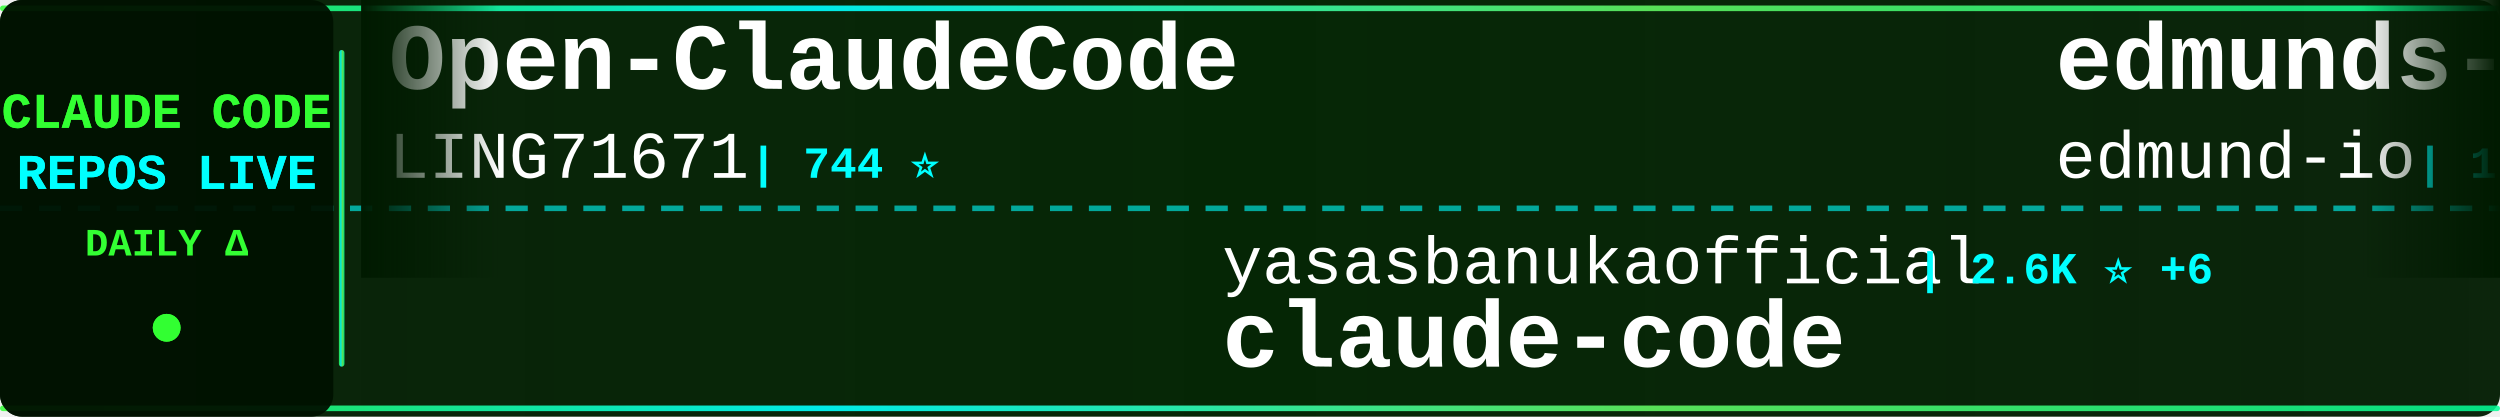
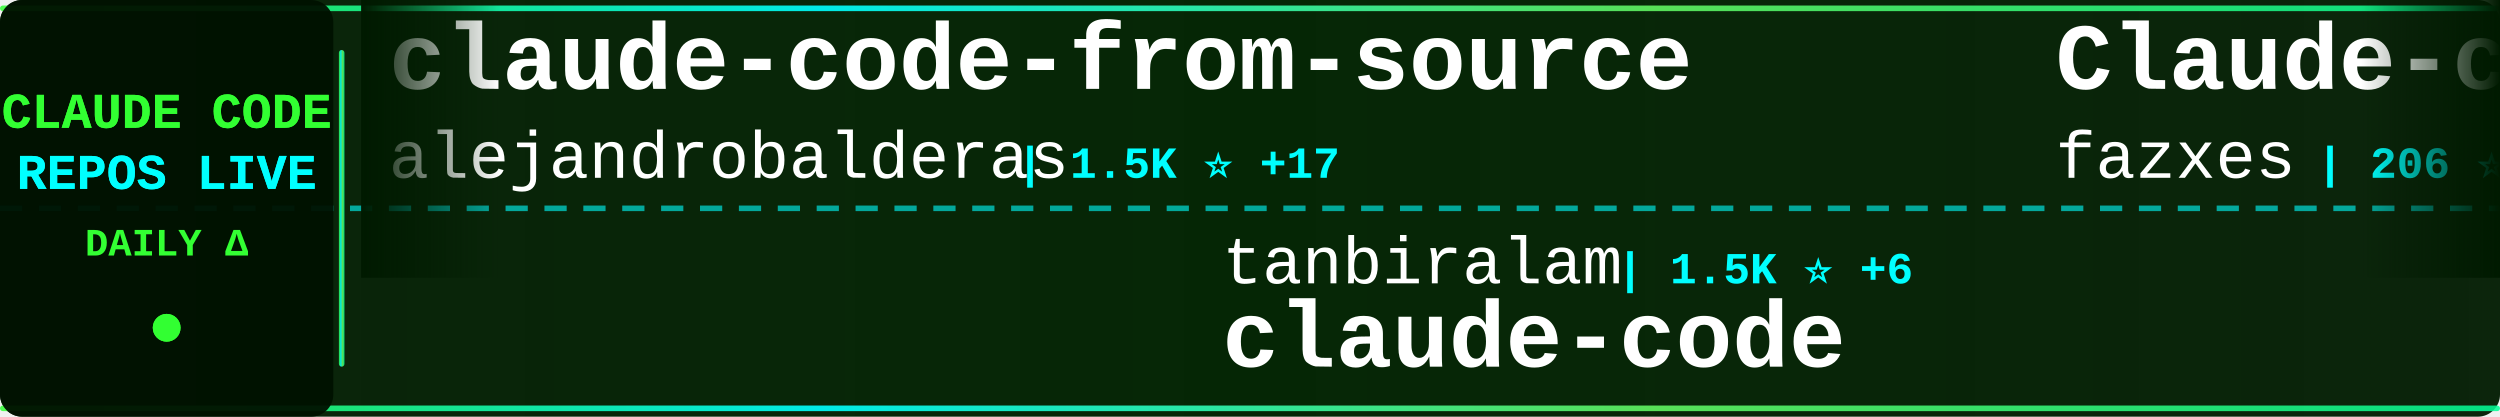
<svg xmlns="http://www.w3.org/2000/svg" width="900" height="150">
  <defs>
    <linearGradient id="tickerBg" x1="0%" y1="0%" x2="100%" y2="0%">
      <stop offset="0%" style="stop-color:#001a00;stop-opacity:0.95" />
      <stop offset="50%" style="stop-color:#002200;stop-opacity:0.98" />
      <stop offset="100%" style="stop-color:#001a00;stop-opacity:0.95" />
    </linearGradient>
    <linearGradient id="borderGrad" x1="0%" y1="0%" x2="100%" y2="0%">
      <stop offset="0%" style="stop-color:#33ff33;stop-opacity:0.85">
        <animate attributeName="stop-opacity" values="0.85;1;0.85" dur="2s" repeatCount="indefinite" />
      </stop>
      <stop offset="33%" style="stop-color:#00ffff;stop-opacity:0.9">
        <animate attributeName="stop-opacity" values="0.9;1;0.9" dur="2.2s" repeatCount="indefinite" />
      </stop>
      <stop offset="66%" style="stop-color:#66ff66;stop-opacity:0.85">
        <animate attributeName="stop-opacity" values="0.85;1;0.85" dur="1.8s" repeatCount="indefinite" />
      </stop>
      <stop offset="100%" style="stop-color:#00ff99;stop-opacity:0.85">
        <animate attributeName="stop-opacity" values="0.85;1;0.85" dur="2s" repeatCount="indefinite" />
      </stop>
    </linearGradient>
    <filter id="textGlow">
      <feGaussianBlur stdDeviation="0.1" result="coloredBlur" />
      <feMerge>
        <feMergeNode in="coloredBlur" />
        <feMergeNode in="SourceGraphic" />
      </feMerge>
    </filter>
    <filter id="metricGlow">
      <feGaussianBlur stdDeviation="0.2" result="coloredBlur" />
      <feMerge>
        <feMergeNode in="coloredBlur" />
        <feMergeNode in="SourceGraphic" />
      </feMerge>
    </filter>
    <linearGradient id="leftFade" x1="0%" y1="0%" x2="100%" y2="0%">
      <stop offset="0%" style="stop-color:#001a00;stop-opacity:1" />
      <stop offset="100%" style="stop-color:#001a00;stop-opacity:0" />
    </linearGradient>
    <linearGradient id="rightFade" x1="0%" y1="0%" x2="100%" y2="0%">
      <stop offset="0%" style="stop-color:#001a00;stop-opacity:0" />
      <stop offset="100%" style="stop-color:#001a00;stop-opacity:1" />
    </linearGradient>
  </defs>
  <rect width="900" height="150" fill="url(#tickerBg)" rx="8" />
  <rect x="0" y="2" width="900" height="2" fill="url(#borderGrad)" rx="1" />
  <rect x="0" y="146" width="900" height="2" fill="url(#borderGrad)" rx="1" />
  <line x1="0" y1="75" x2="900" y2="75" stroke="#00ffff" stroke-width="2" stroke-dasharray="8 6" opacity="0.6" />
  <rect x="0" y="0" width="120" height="150" fill="#001100" opacity="0.95" rx="8" />
  <text x="60" y="46" font-family="'Courier New', monospace" font-size="18" font-weight="bold" fill="#33ff33" text-anchor="middle" filter="url(#textGlow)">
    CLAUDE CODE
  </text>
  <text x="60" y="68" font-family="'Courier New', monospace" font-size="18" font-weight="bold" fill="#00ffff" text-anchor="middle" filter="url(#textGlow)">
    REPOS LIVE
  </text>
  <text x="60" y="92" font-family="'Courier New', monospace" font-size="14" font-weight="bold" fill="#33ff33" text-anchor="middle">
    DAILY Δ
  </text>
  <circle cx="60" cy="118" r="5" fill="#33ff33" filter="url(#metricGlow)">
    <animate attributeName="r" values="4;6;4" dur="1.5s" repeatCount="indefinite" />
    <animate attributeName="opacity" values="0.6;1;0.6" dur="1.5s" repeatCount="indefinite" />
  </circle>
  <rect x="122" y="18" width="2" height="114" fill="url(#borderGrad)" rx="1" />
  <clipPath id="tickerClip">
    <rect x="130" y="0" width="770" height="150" />
  </clipPath>
  <g clip-path="url(#tickerClip)">
    <g id="tickerItems">
      <animateTransform attributeName="transform" attributeType="XML" type="translate" from="0 0" to="-3000 0" dur="54s" repeatCount="indefinite" />
      <g transform="translate(0, 0)">
-         <text x="140" y="32" font-family="'Courier New', monospace" font-size="34" font-weight="bold" fill="#ffffff">Open-ClaudeCode</text>
-         <text x="140" y="64" font-family="'Courier New', monospace" font-size="24" font-weight="normal" fill="#ffffff" opacity="1.0">LING71671</text>
-         <text x="270" y="64" font-family="'Courier New', monospace" font-size="16" font-weight="bold" fill="#00ffff"> | 744 ⭐</text>
+         <text x="140" y="32" font-family="'Courier New', monospace" font-size="34" font-weight="bold" fill="#ffffff">claude-code-from-source</text>
+         <text x="140" y="64" font-family="'Courier New', monospace" font-size="24" font-weight="normal" fill="#ffffff" opacity="1.0">alejandrobalderas</text>
+         <text x="366" y="64" font-family="'Courier New', monospace" font-size="16" font-weight="bold" fill="#00ffff"> | 1.5K ⭐ +17</text>
      </g>
      <g transform="translate(300, 0)">
-         <text x="140" y="102" font-family="'Courier New', monospace" font-size="24" font-weight="normal" fill="#ffffff" opacity="1.0">yasasbanukaofficial</text>
-         <text x="390" y="102" font-family="'Courier New', monospace" font-size="16" font-weight="bold" fill="#00ffff"> | 2.6K ⭐ +6</text>
+         <text x="140" y="102" font-family="'Courier New', monospace" font-size="24" font-weight="normal" fill="#ffffff" opacity="1.0">tanbiralam</text>
+         <text x="282" y="102" font-family="'Courier New', monospace" font-size="16" font-weight="bold" fill="#00ffff"> | 1.5K ⭐ +6</text>
        <text x="140" y="132" font-family="'Courier New', monospace" font-size="34" font-weight="bold" fill="#ffffff">claude-code</text>
      </g>
      <g transform="translate(600, 0)">
-         <text x="140" y="32" font-family="'Courier New', monospace" font-size="34" font-weight="bold" fill="#ffffff">edmunds-claude-code</text>
-         <text x="140" y="64" font-family="'Courier New', monospace" font-size="24" font-weight="normal" fill="#ffffff" opacity="1.0">edmund-io</text>
-         <text x="270" y="64" font-family="'Courier New', monospace" font-size="16" font-weight="bold" fill="#00ffff"> | 1.4K ⭐ +1</text>
+         <text x="140" y="32" font-family="'Courier New', monospace" font-size="34" font-weight="bold" fill="#ffffff">Claude-code</text>
+         <text x="140" y="64" font-family="'Courier New', monospace" font-size="24" font-weight="normal" fill="#ffffff" opacity="1.0">fazxes</text>
+         <text x="234" y="64" font-family="'Courier New', monospace" font-size="16" font-weight="bold" fill="#00ffff"> | 206 ⭐</text>
      </g>
      <g transform="translate(900, 0)">
-         <text x="140" y="102" font-family="'Courier New', monospace" font-size="24" font-weight="normal" fill="#ffffff" opacity="1.0">T-Lab-CUHKSZ</text>
-         <text x="306" y="102" font-family="'Courier New', monospace" font-size="16" font-weight="bold" fill="#00ffff"> | 288 ⭐ -1</text>
-         <text x="140" y="132" font-family="'Courier New', monospace" font-size="34" font-weight="bold" fill="#ffffff">claude-code</text>
+         <text x="140" y="102" font-family="'Courier New', monospace" font-size="24" font-weight="normal" fill="#ffffff" opacity="1.0">JrCx7scC</text>
+         <text x="258" y="102" font-family="'Courier New', monospace" font-size="16" font-weight="bold" fill="#00ffff"> | 342 ⭐ +1</text>
+         <text x="140" y="132" font-family="'Courier New', monospace" font-size="34" font-weight="bold" fill="#ffffff">claude-code-source</text>
      </g>
      <g transform="translate(1200, 0)">
-         <text x="140" y="32" font-family="'Courier New', monospace" font-size="34" font-weight="bold" fill="#ffffff">claude-code-infrastructu...</text>
-         <text x="140" y="64" font-family="'Courier New', monospace" font-size="24" font-weight="normal" fill="#ffffff" opacity="1.0">diet103</text>
-         <text x="246" y="64" font-family="'Courier New', monospace" font-size="16" font-weight="bold" fill="#00ffff"> | 9.5K ⭐</text>
+         <text x="140" y="32" font-family="'Courier New', monospace" font-size="34" font-weight="bold" fill="#ffffff">ralph-claude-code</text>
+         <text x="140" y="64" font-family="'Courier New', monospace" font-size="24" font-weight="normal" fill="#ffffff" opacity="1.0">frankbria</text>
+         <text x="270" y="64" font-family="'Courier New', monospace" font-size="16" font-weight="bold" fill="#00ffff"> | 8.7K ⭐ +6</text>
      </g>
      <g transform="translate(1500, 0)">
-         <text x="140" y="102" font-family="'Courier New', monospace" font-size="24" font-weight="normal" fill="#ffffff" opacity="1.0">wanshuiyin</text>
-         <text x="282" y="102" font-family="'Courier New', monospace" font-size="16" font-weight="bold" fill="#00ffff"> | 6.7K ⭐ +5</text>
-         <text x="140" y="132" font-family="'Courier New', monospace" font-size="34" font-weight="bold" fill="#ffffff">Auto-claude-code-researc...</text>
+         <text x="140" y="102" font-family="'Courier New', monospace" font-size="24" font-weight="normal" fill="#ffffff" opacity="1.0">shanraisshan</text>
+         <text x="306" y="102" font-family="'Courier New', monospace" font-size="16" font-weight="bold" fill="#00ffff"> | 45.2K ⭐ +215</text>
+         <text x="140" y="132" font-family="'Courier New', monospace" font-size="34" font-weight="bold" fill="#ffffff">claude-code-best-practic...</text>
      </g>
      <g transform="translate(1800, 0)">
-         <text x="140" y="32" font-family="'Courier New', monospace" font-size="34" font-weight="bold" fill="#ffffff">claude-code</text>
-         <text x="140" y="64" font-family="'Courier New', monospace" font-size="24" font-weight="normal" fill="#ffffff" opacity="1.0">alex000kim</text>
-         <text x="282" y="64" font-family="'Courier New', monospace" font-size="16" font-weight="bold" fill="#00ffff"> | 213 ⭐</text>
+         <text x="140" y="32" font-family="'Courier New', monospace" font-size="34" font-weight="bold" fill="#ffffff">gstack</text>
+         <text x="140" y="64" font-family="'Courier New', monospace" font-size="24" font-weight="normal" fill="#ffffff" opacity="1.0">garrytan</text>
+         <text x="258" y="64" font-family="'Courier New', monospace" font-size="16" font-weight="bold" fill="#00ffff"> | 73.5K ⭐ +216</text>
      </g>
      <g transform="translate(2100, 0)">
-         <text x="140" y="102" font-family="'Courier New', monospace" font-size="24" font-weight="normal" fill="#ffffff" opacity="1.0">KimYx0207</text>
-         <text x="270" y="102" font-family="'Courier New', monospace" font-size="16" font-weight="bold" fill="#00ffff"> | 3.3K ⭐ +2</text>
-         <text x="140" y="132" font-family="'Courier New', monospace" font-size="34" font-weight="bold" fill="#ffffff">Claude-Code-x-OpenClaw-G...</text>
+         <text x="140" y="102" font-family="'Courier New', monospace" font-size="24" font-weight="normal" fill="#ffffff" opacity="1.0">anthropics</text>
+         <text x="282" y="102" font-family="'Courier New', monospace" font-size="16" font-weight="bold" fill="#00ffff"> | 795 ⭐</text>
+         <text x="140" y="132" font-family="'Courier New', monospace" font-size="34" font-weight="bold" fill="#ffffff">claude-code-base-action</text>
      </g>
      <g transform="translate(2400, 0)">
-         <text x="140" y="32" font-family="'Courier New', monospace" font-size="34" font-weight="bold" fill="#ffffff">claude-code-analysis</text>
-         <text x="140" y="64" font-family="'Courier New', monospace" font-size="24" font-weight="normal" fill="#ffffff" opacity="1.0">liuup</text>
-         <text x="222" y="64" font-family="'Courier New', monospace" font-size="16" font-weight="bold" fill="#00ffff"> | 1.6K ⭐ +1</text>
+         <text x="140" y="32" font-family="'Courier New', monospace" font-size="34" font-weight="bold" fill="#ffffff">skills</text>
+         <text x="140" y="64" font-family="'Courier New', monospace" font-size="24" font-weight="normal" fill="#ffffff" opacity="1.0">anthropics</text>
+         <text x="282" y="64" font-family="'Courier New', monospace" font-size="16" font-weight="bold" fill="#00ffff"> | 118.3K ⭐ +296</text>
      </g>
      <g transform="translate(2700, 0)">
-         <text x="140" y="102" font-family="'Courier New', monospace" font-size="24" font-weight="normal" fill="#ffffff" opacity="1.0">fazxes</text>
-         <text x="234" y="102" font-family="'Courier New', monospace" font-size="16" font-weight="bold" fill="#00ffff"> | 206 ⭐</text>
-         <text x="140" y="132" font-family="'Courier New', monospace" font-size="34" font-weight="bold" fill="#ffffff">Claude-code</text>
+         <text x="140" y="102" font-family="'Courier New', monospace" font-size="24" font-weight="normal" fill="#ffffff" opacity="1.0">router-for-me</text>
+         <text x="318" y="102" font-family="'Courier New', monospace" font-size="16" font-weight="bold" fill="#00ffff"> | 26.4K ⭐ +117</text>
+         <text x="140" y="132" font-family="'Courier New', monospace" font-size="34" font-weight="bold" fill="#ffffff">CLIProxyAPI</text>
      </g>
      <g transform="translate(3000, 0)">
-         <text x="140" y="32" font-family="'Courier New', monospace" font-size="34" font-weight="bold" fill="#ffffff">Open-ClaudeCode</text>
-         <text x="140" y="64" font-family="'Courier New', monospace" font-size="24" font-weight="normal" fill="#ffffff" opacity="1.0">LING71671</text>
-         <text x="270" y="64" font-family="'Courier New', monospace" font-size="16" font-weight="bold" fill="#00ffff"> | 744 ⭐</text>
+         <text x="140" y="32" font-family="'Courier New', monospace" font-size="34" font-weight="bold" fill="#ffffff">claude-code-from-source</text>
+         <text x="140" y="64" font-family="'Courier New', monospace" font-size="24" font-weight="normal" fill="#ffffff" opacity="1.0">alejandrobalderas</text>
+         <text x="366" y="64" font-family="'Courier New', monospace" font-size="16" font-weight="bold" fill="#00ffff"> | 1.5K ⭐ +17</text>
      </g>
      <g transform="translate(3300, 0)">
-         <text x="140" y="102" font-family="'Courier New', monospace" font-size="24" font-weight="normal" fill="#ffffff" opacity="1.0">yasasbanukaofficial</text>
-         <text x="390" y="102" font-family="'Courier New', monospace" font-size="16" font-weight="bold" fill="#00ffff"> | 2.6K ⭐ +6</text>
+         <text x="140" y="102" font-family="'Courier New', monospace" font-size="24" font-weight="normal" fill="#ffffff" opacity="1.0">tanbiralam</text>
+         <text x="282" y="102" font-family="'Courier New', monospace" font-size="16" font-weight="bold" fill="#00ffff"> | 1.5K ⭐ +6</text>
        <text x="140" y="132" font-family="'Courier New', monospace" font-size="34" font-weight="bold" fill="#ffffff">claude-code</text>
      </g>
      <g transform="translate(3600, 0)">
-         <text x="140" y="32" font-family="'Courier New', monospace" font-size="34" font-weight="bold" fill="#ffffff">edmunds-claude-code</text>
-         <text x="140" y="64" font-family="'Courier New', monospace" font-size="24" font-weight="normal" fill="#ffffff" opacity="1.0">edmund-io</text>
-         <text x="270" y="64" font-family="'Courier New', monospace" font-size="16" font-weight="bold" fill="#00ffff"> | 1.4K ⭐ +1</text>
+         <text x="140" y="32" font-family="'Courier New', monospace" font-size="34" font-weight="bold" fill="#ffffff">Claude-code</text>
+         <text x="140" y="64" font-family="'Courier New', monospace" font-size="24" font-weight="normal" fill="#ffffff" opacity="1.0">fazxes</text>
+         <text x="234" y="64" font-family="'Courier New', monospace" font-size="16" font-weight="bold" fill="#00ffff"> | 206 ⭐</text>
      </g>
      <g transform="translate(3900, 0)">
-         <text x="140" y="102" font-family="'Courier New', monospace" font-size="24" font-weight="normal" fill="#ffffff" opacity="1.0">T-Lab-CUHKSZ</text>
-         <text x="306" y="102" font-family="'Courier New', monospace" font-size="16" font-weight="bold" fill="#00ffff"> | 288 ⭐ -1</text>
-         <text x="140" y="132" font-family="'Courier New', monospace" font-size="34" font-weight="bold" fill="#ffffff">claude-code</text>
+         <text x="140" y="102" font-family="'Courier New', monospace" font-size="24" font-weight="normal" fill="#ffffff" opacity="1.0">JrCx7scC</text>
+         <text x="258" y="102" font-family="'Courier New', monospace" font-size="16" font-weight="bold" fill="#00ffff"> | 342 ⭐ +1</text>
+         <text x="140" y="132" font-family="'Courier New', monospace" font-size="34" font-weight="bold" fill="#ffffff">claude-code-source</text>
      </g>
    </g>
  </g>
  <rect x="130" y="0" width="50" height="100" fill="url(#leftFade)" />
  <rect x="850" y="0" width="50" height="100" fill="url(#rightFade)" />
</svg>
